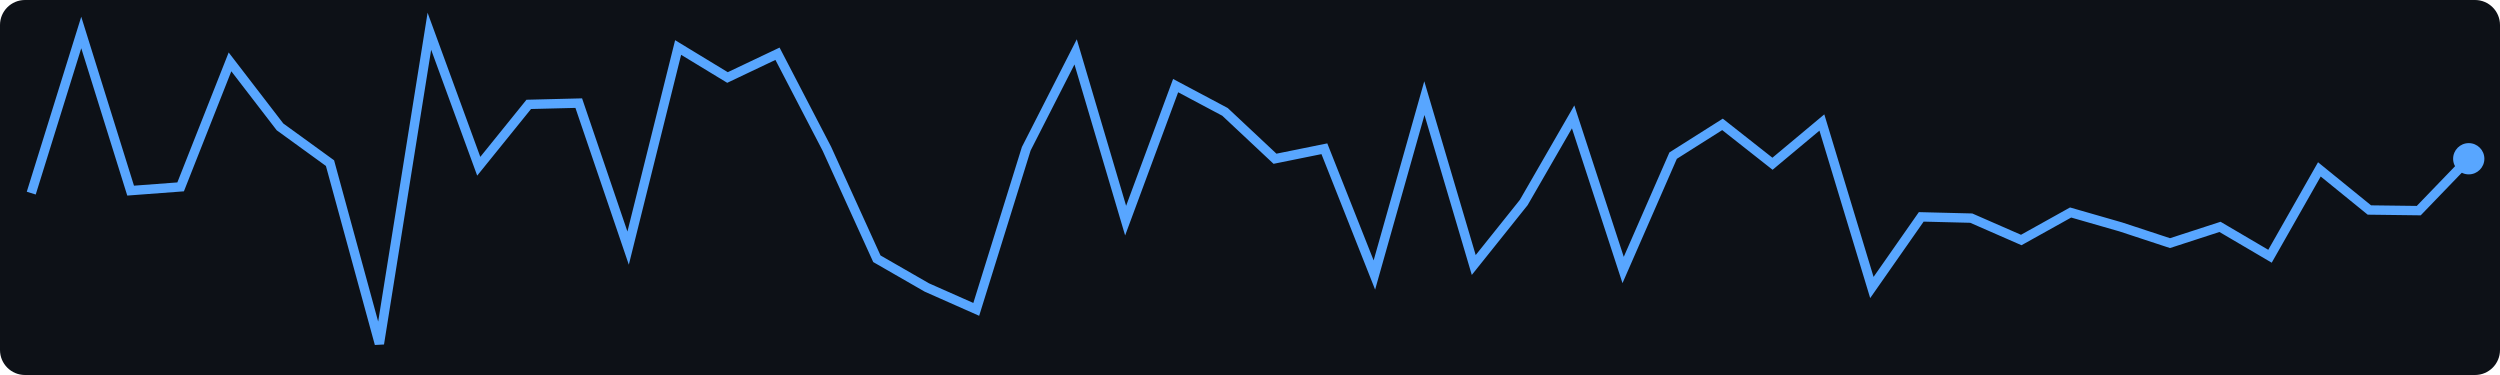
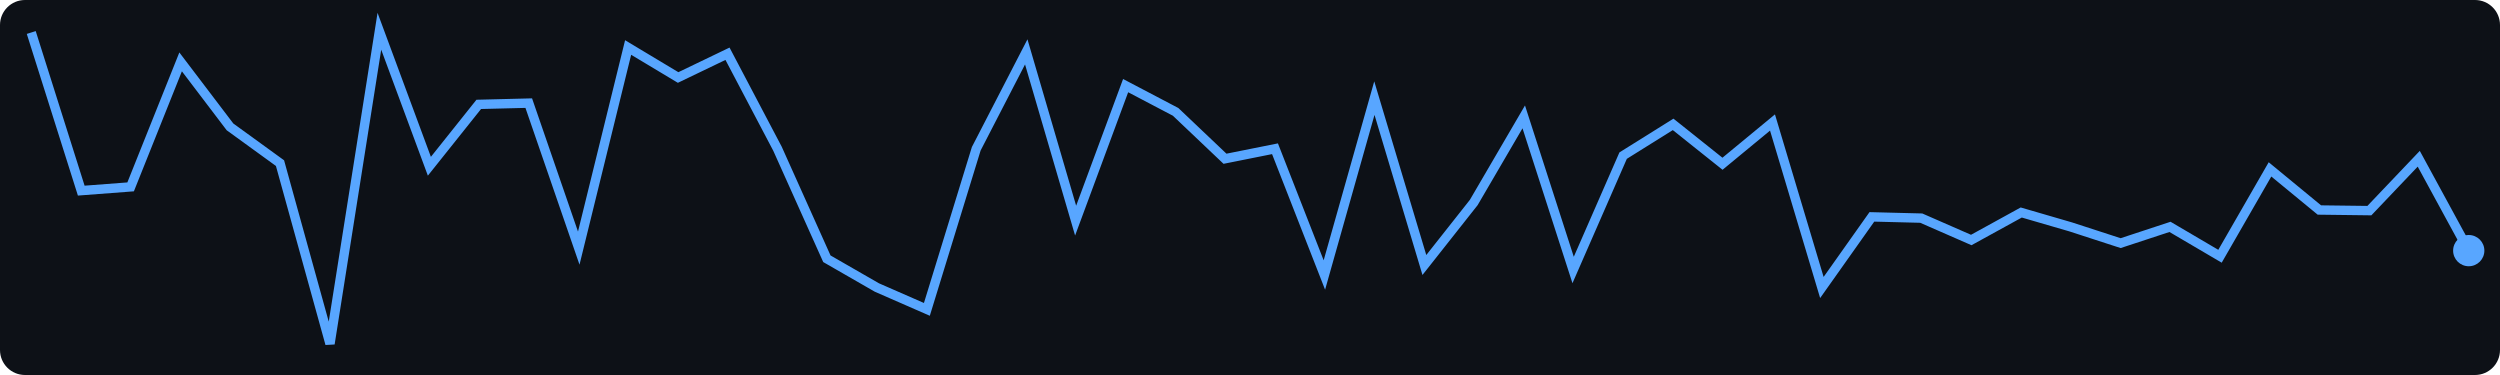
<svg xmlns="http://www.w3.org/2000/svg" width="400" height="60">
  <rect width="400" height="60" fill="#0d1117" rx="4" />
-   <polyline points="5.0,30.9 13.0,5.2 20.9,30.5 28.9,29.9 36.8,9.9 44.8,20.3 52.8,26.1 60.7,55.0 68.7,5.0 76.6,26.6 84.6,16.7 92.6,16.5 100.5,39.7 108.5,7.6 116.4,12.4 124.4,8.6 132.3,23.8 140.3,41.4 148.3,46.0 156.2,49.5 164.2,23.8 172.1,8.3 180.1,35.3 188.1,13.7 196.0,17.9 204.0,25.4 211.9,23.8 219.9,44.0 227.9,15.7 235.8,42.4 243.8,32.4 251.7,18.7 259.7,43.2 267.7,24.9 275.6,19.9 283.6,26.2 291.5,19.6 299.5,46.0 307.4,34.7 315.4,34.9 323.4,38.4 331.3,34.0 339.3,36.3 347.2,38.9 355.2,36.3 363.2,41.0 371.1,27.1 379.1,33.6 387.0,33.7 395.0,25.4" fill="none" stroke="#58a6ff" stroke-width="1.5" />
-   <circle cx="395.0" cy="25.4" r="2.5" fill="#58a6ff" />
+   <polyline points="5.0,5.2 13.0,30.5 20.9,29.9 28.9,9.9 36.8,20.3 44.8,26.1 52.8,55.0 60.7,5.0 68.7,26.6 76.6,16.7 84.6,16.5 92.6,39.7 100.5,7.6 108.5,12.4 116.4,8.6 124.4,23.8 132.3,41.4 140.3,46.0 148.3,49.5 156.2,23.8 164.2,8.3 172.1,35.3 180.1,13.7 188.1,17.9 196.0,25.4 204.0,23.8 211.9,44.0 219.9,15.7 227.9,42.4 235.8,32.4 243.8,18.7 251.7,43.2 259.7,24.9 267.7,19.9 275.6,26.2 283.6,19.6 291.5,46.0 299.5,34.7 307.4,34.9 315.4,38.4 323.4,34.0 331.3,36.3 339.3,38.9 347.2,36.3 355.2,41.0 363.2,27.1 371.1,33.6 379.1,33.7 387.0,25.4 395.0,40.1" fill="none" stroke="#58a6ff" stroke-width="1.5" />
+   <circle cx="395.0" cy="40.1" r="2.5" fill="#58a6ff" />
</svg>
